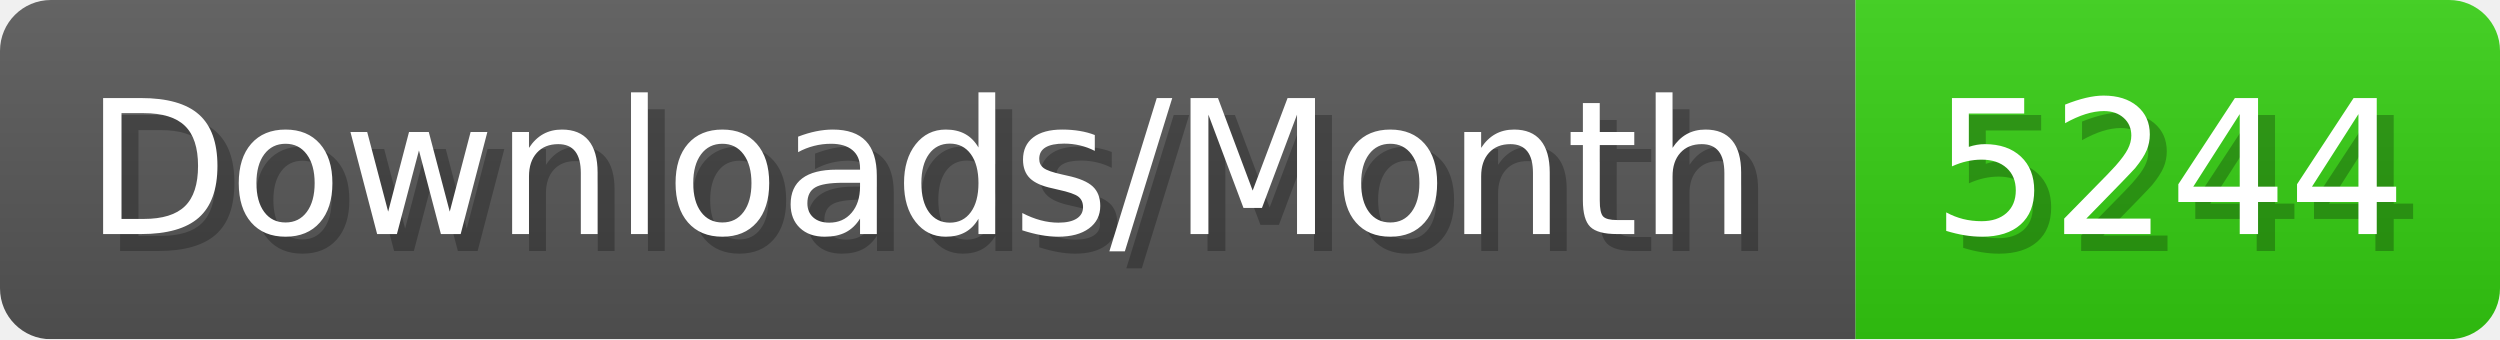
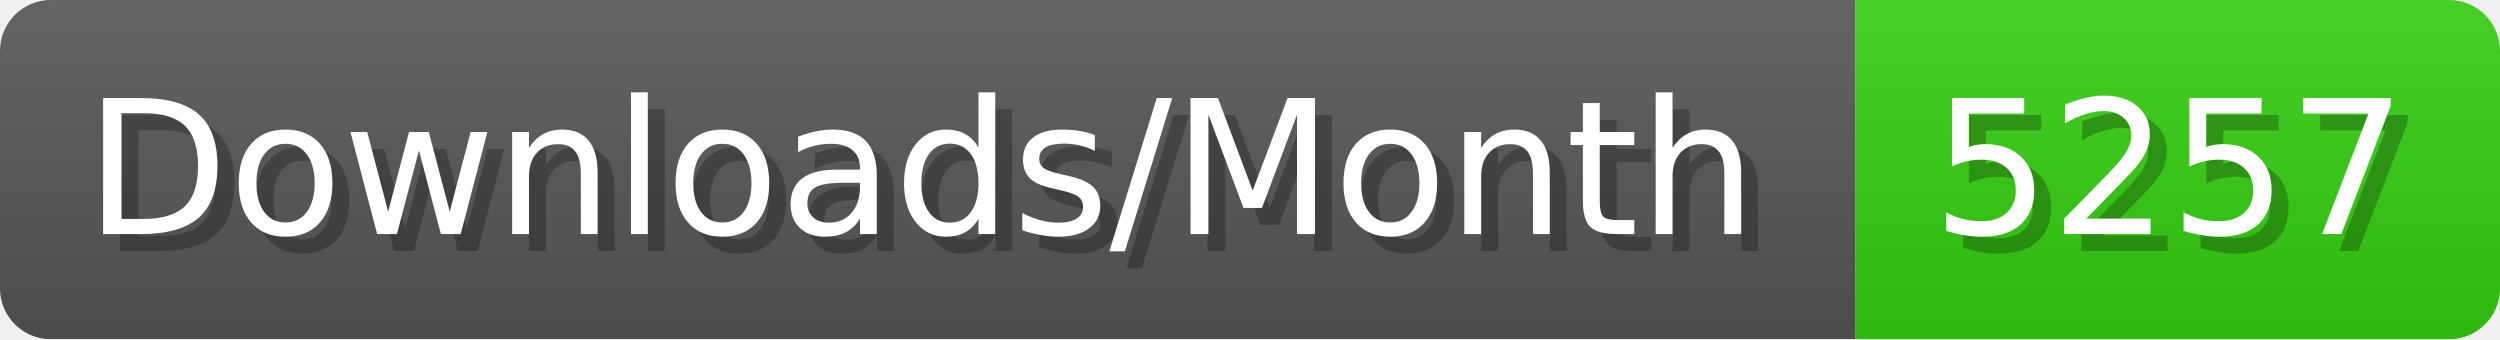
- <svg xmlns="http://www.w3.org/2000/svg" width="147.4" height="20" viewBox="0 0 1474 200" role="img" aria-label="Downloads/Month: 5244">
+ <svg xmlns="http://www.w3.org/2000/svg" width="147.4" height="20" viewBox="0 0 1474 200" role="img" aria-label="Downloads/Month: 5257">
  <linearGradient id="YlXUI" x2="0" y2="100%">
    <stop offset="0" stop-opacity=".1" stop-color="#EEE" />
    <stop offset="1" stop-opacity=".1" />
  </linearGradient>
  <mask id="JHhop">
    <rect width="1474" height="200" rx="30" fill="#FFF" />
  </mask>
  <g mask="url(#JHhop)">
    <rect width="1094" height="200" fill="#555" />
    <rect width="380" height="200" fill="#3C1" x="1094" />
    <rect width="1474" height="200" fill="url(#YlXUI)" />
  </g>
  <g aria-hidden="true" fill="#fff" text-anchor="start" font-family="Verdana,DejaVu Sans,sans-serif" font-size="110">
    <text x="60" y="148" textLength="994" fill="#000" opacity="0.25">Downloads/Month</text>
    <text x="50" y="138" textLength="994">Downloads/Month</text>
-     <text x="1149" y="148" textLength="280" fill="#000" opacity="0.25">5244</text>
-     <text x="1139" y="138" textLength="280">5244</text>
+     <text x="1149" y="148" textLength="280" fill="#000" opacity="0.25">5257</text>
+     <text x="1139" y="138" textLength="280">5257</text>
  </g>
</svg>
